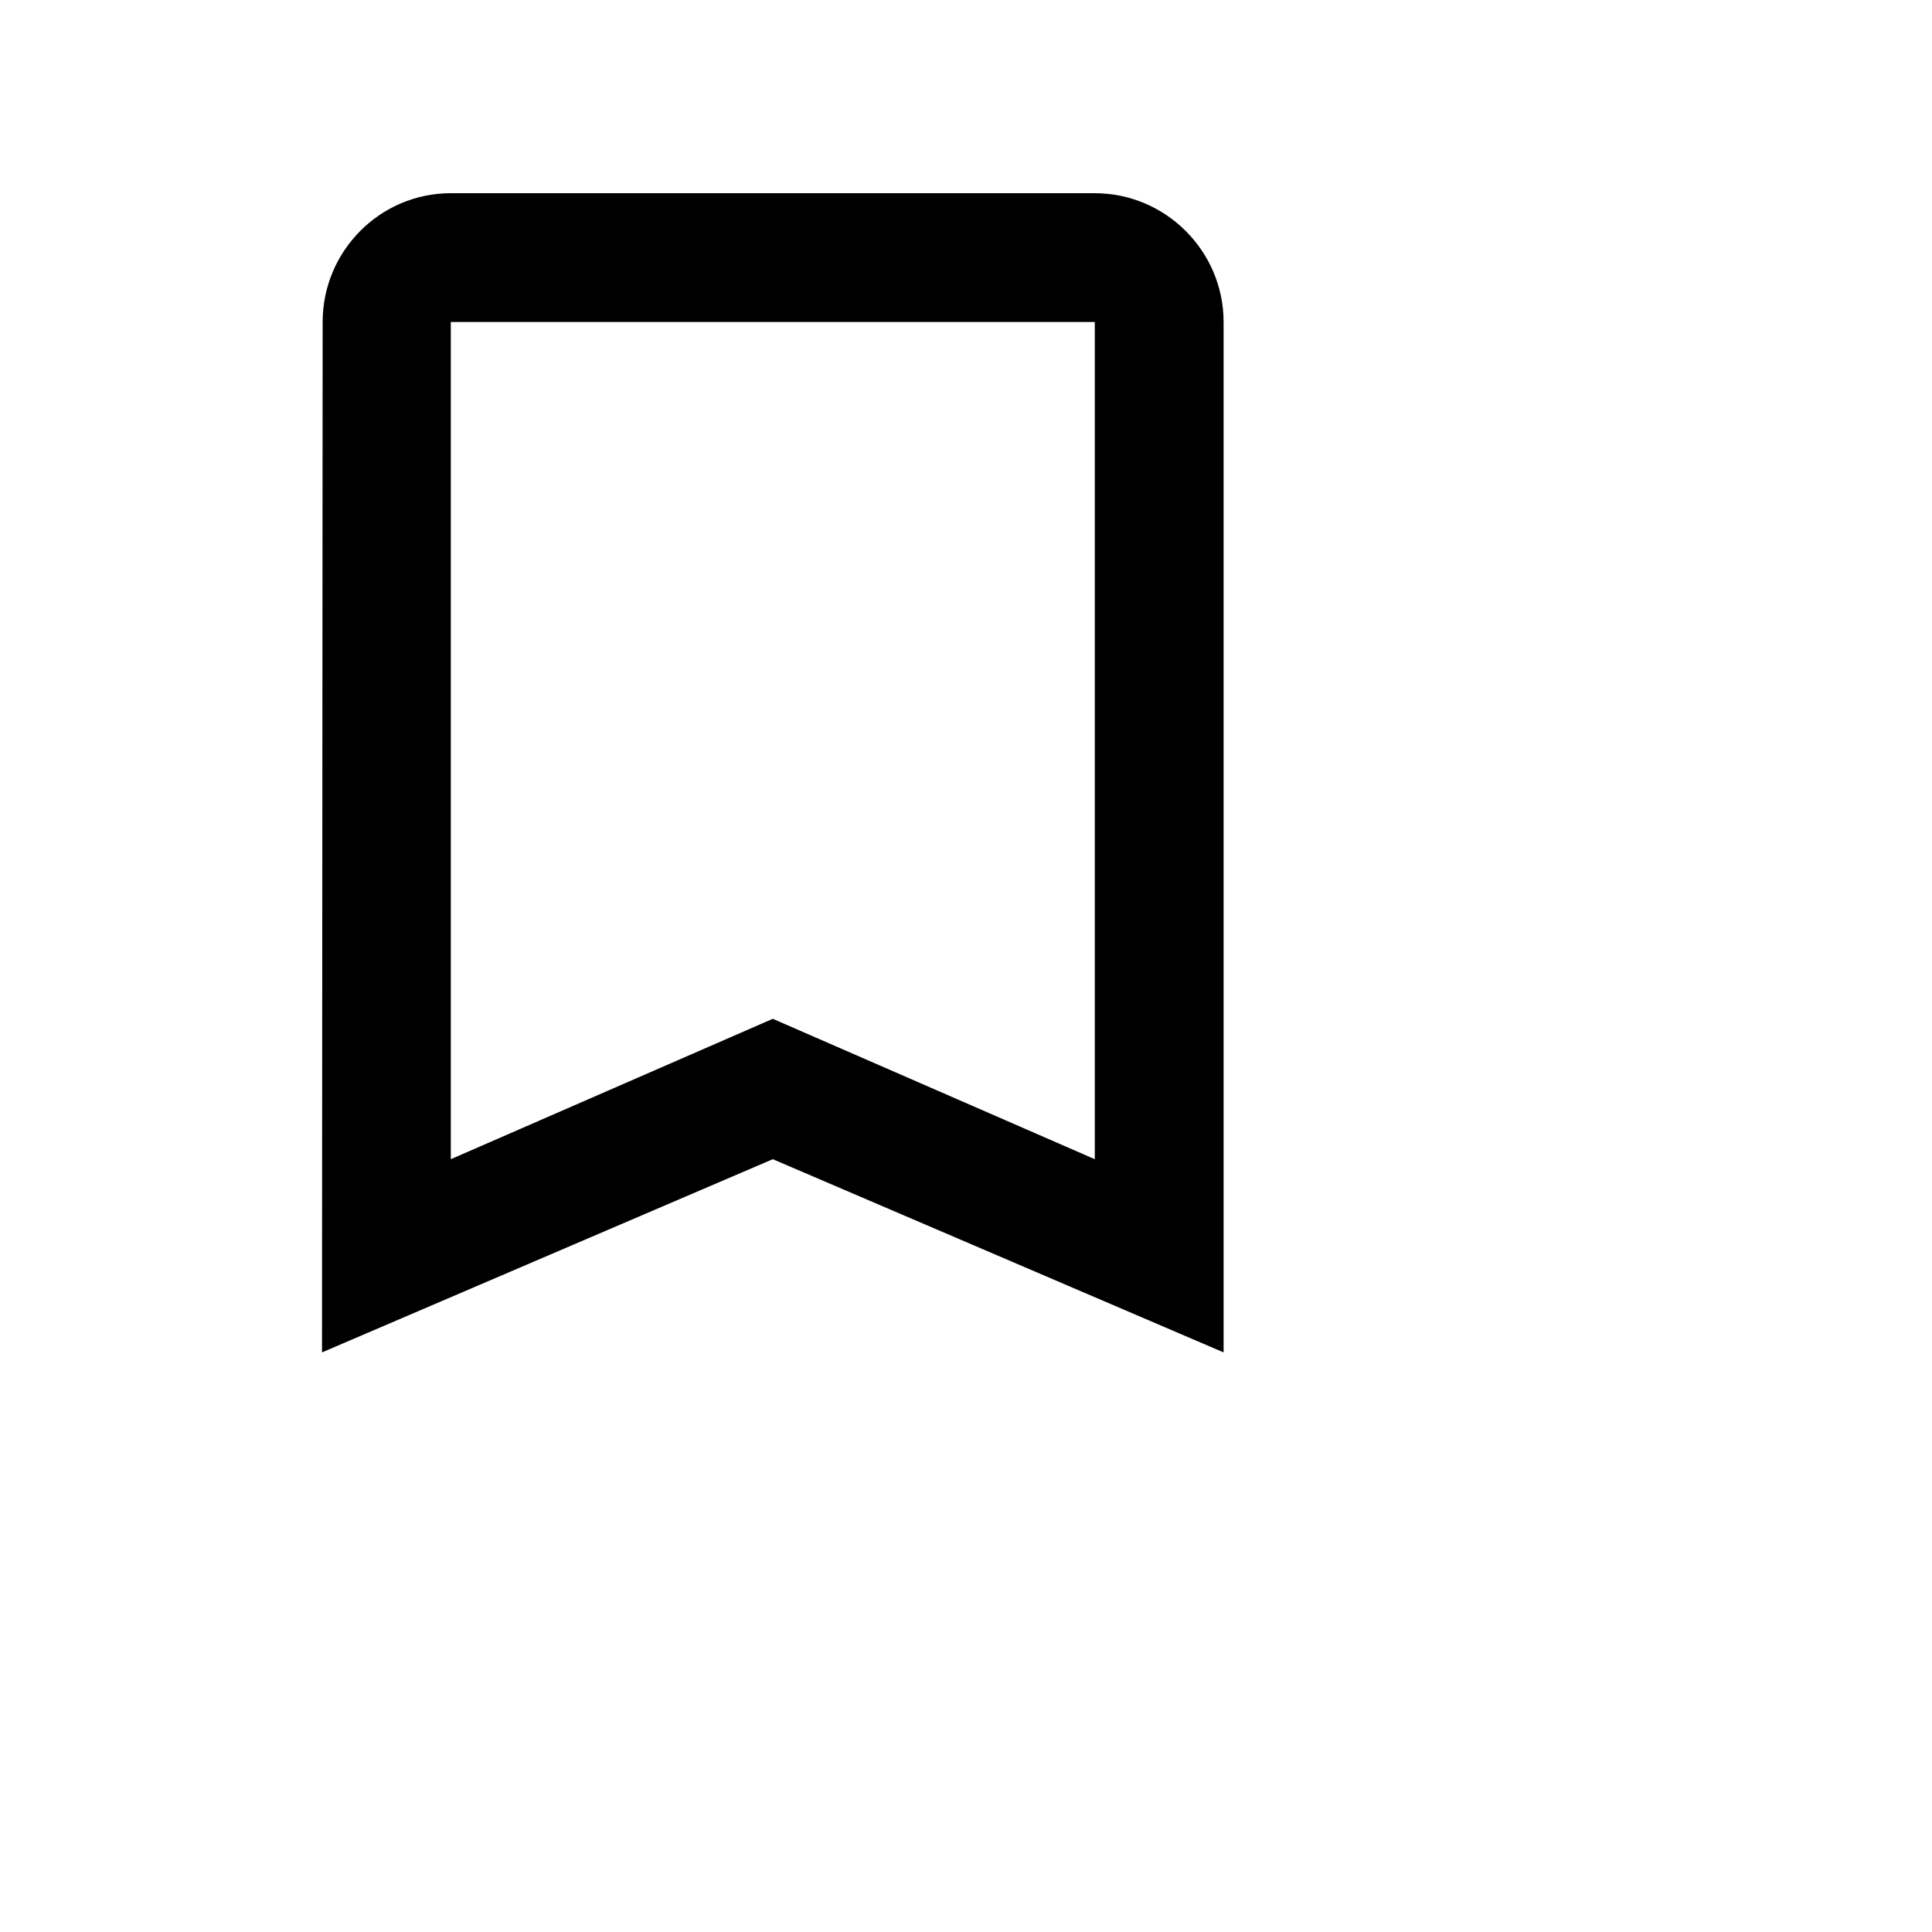
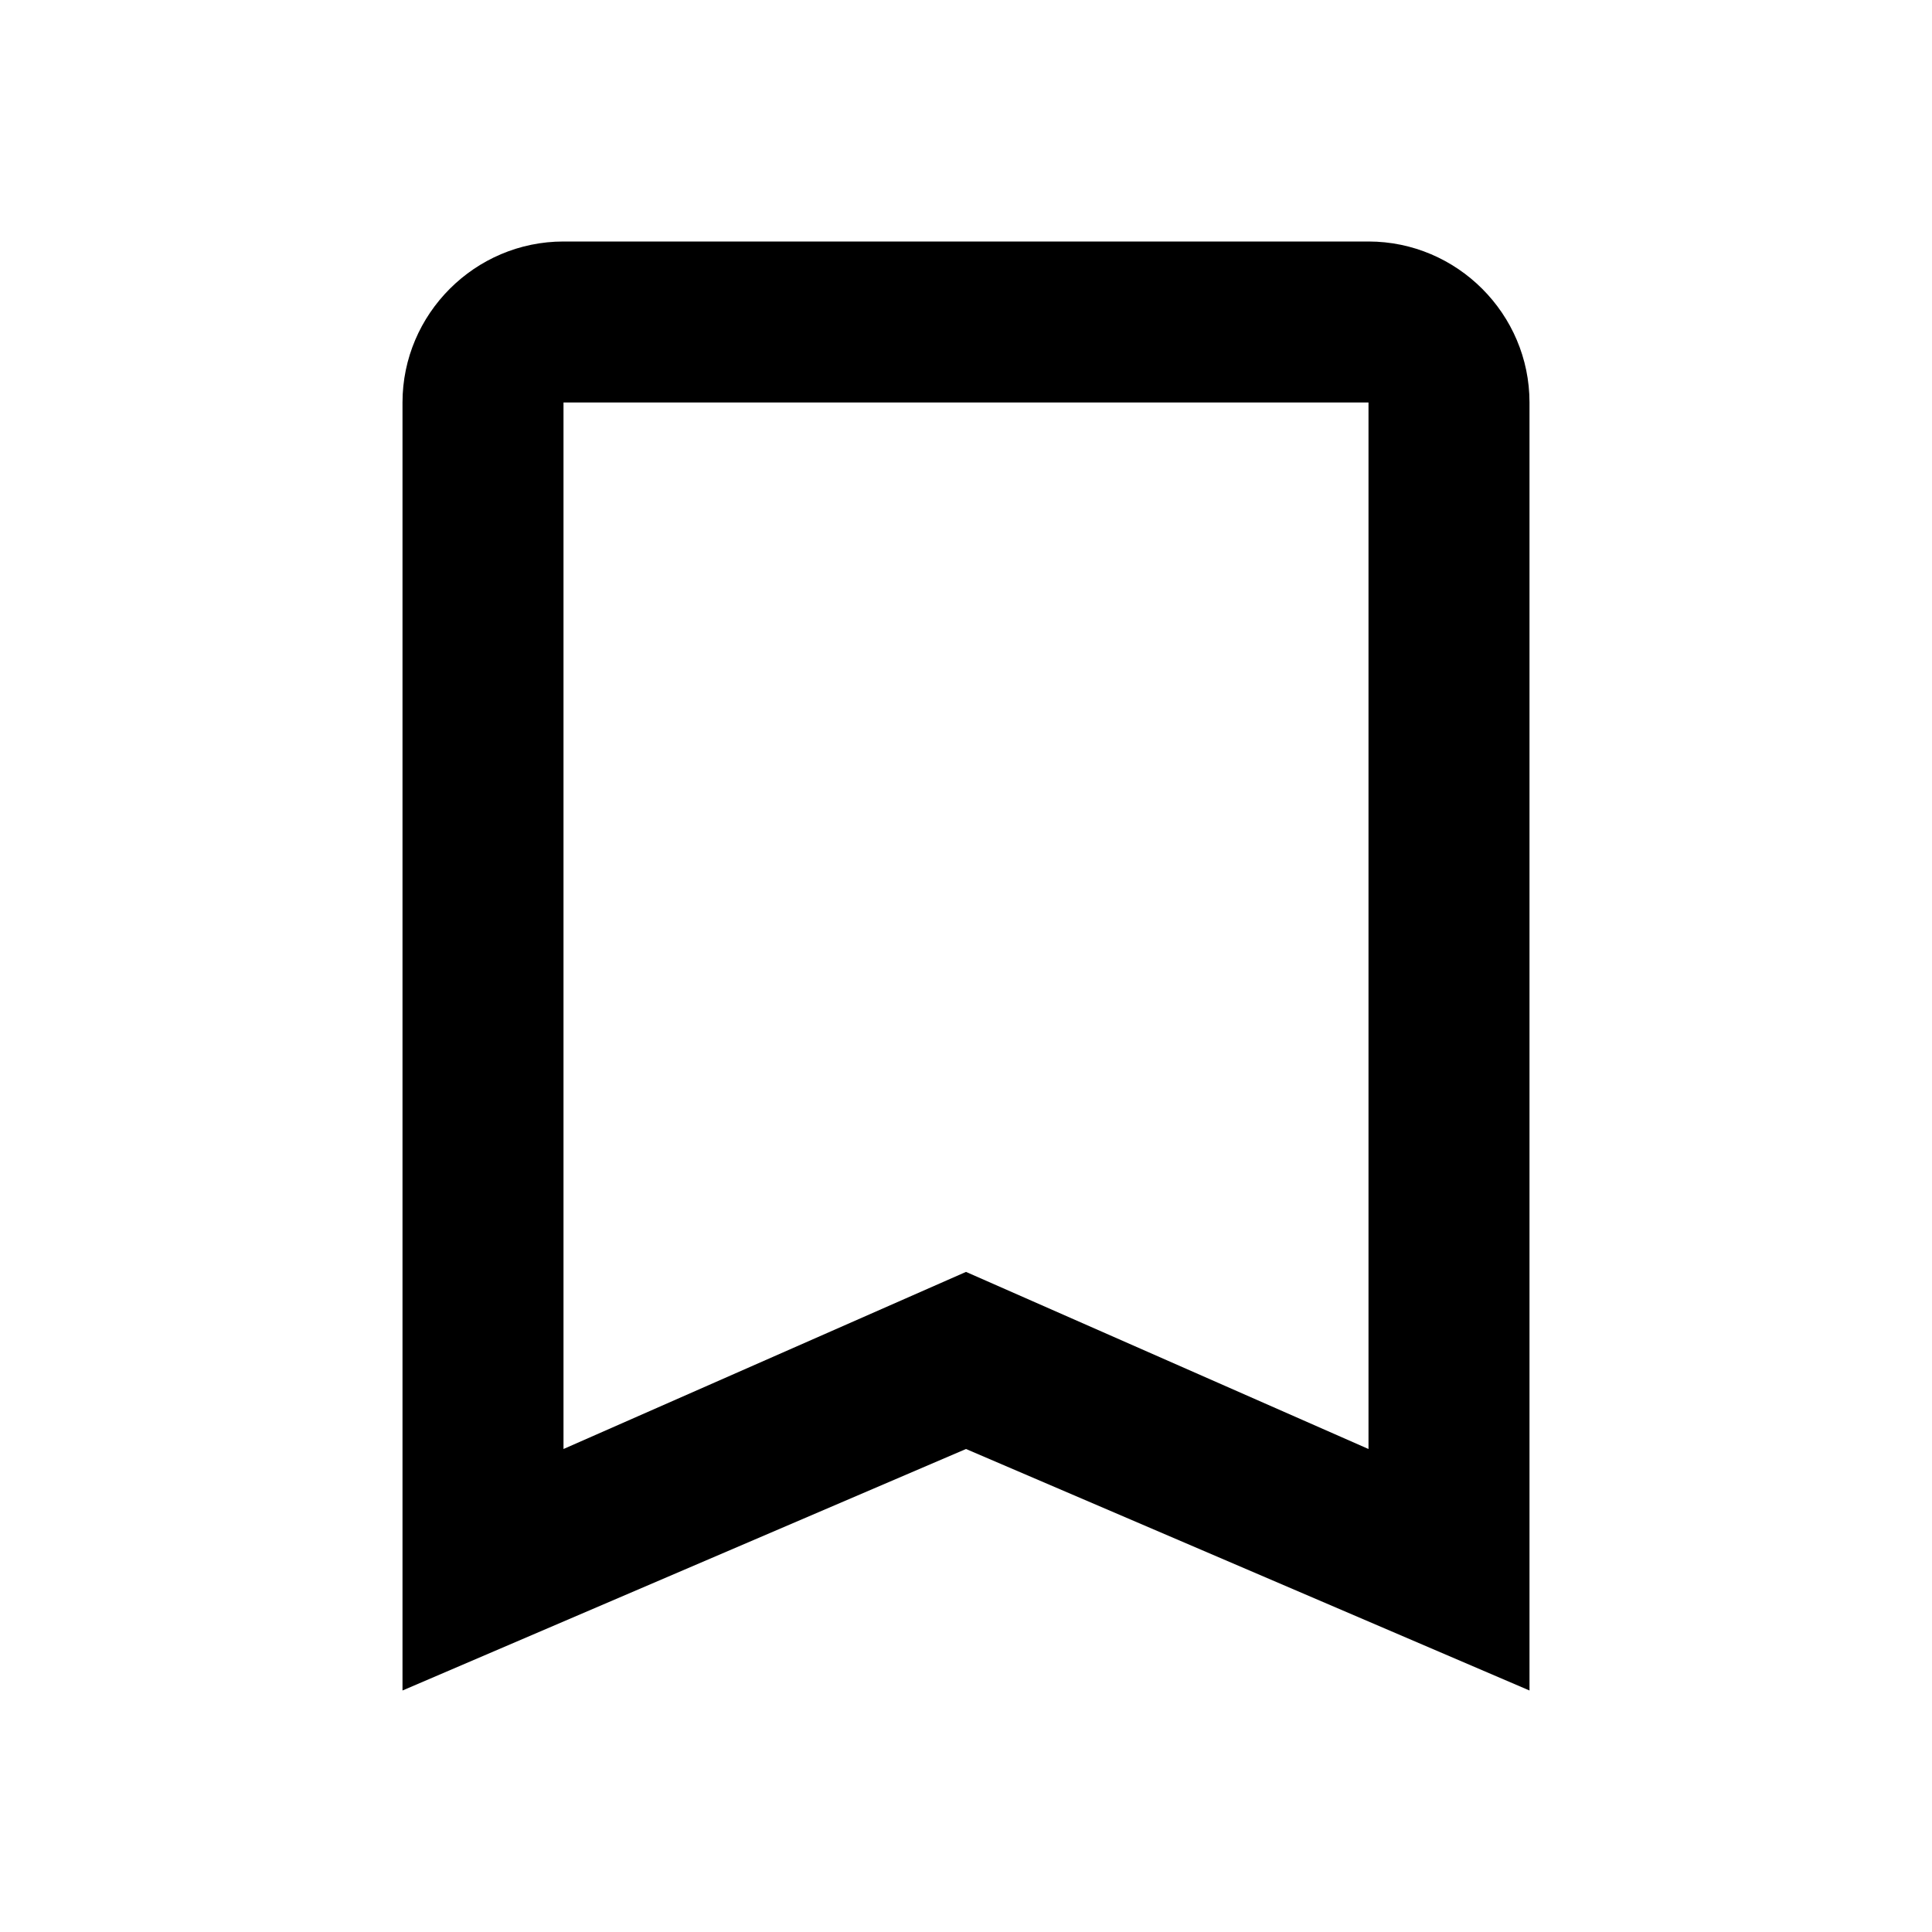
- <svg xmlns="http://www.w3.org/2000/svg" style="width:30px;height:30px" viewBox="0 0 30 30">
-   <path d="M17 3H7c-1.1 0-1.99.9-1.99 2L5 21l7-3 7 3V5c0-1.1-.9-2-2-2zm0 15l-5-2.18L7 18V5h10v13z" />
+ <svg xmlns="http://www.w3.org/2000/svg" viewBox="0 0 24 24">
+   <path d="M17 3H7c-1.1 0-2 .9-2 2v16l7-3 7 3V5c0-1.1-.9-2-2-2zm0 15l-5-2.2L7 18V5h10v13z" />
</svg>
